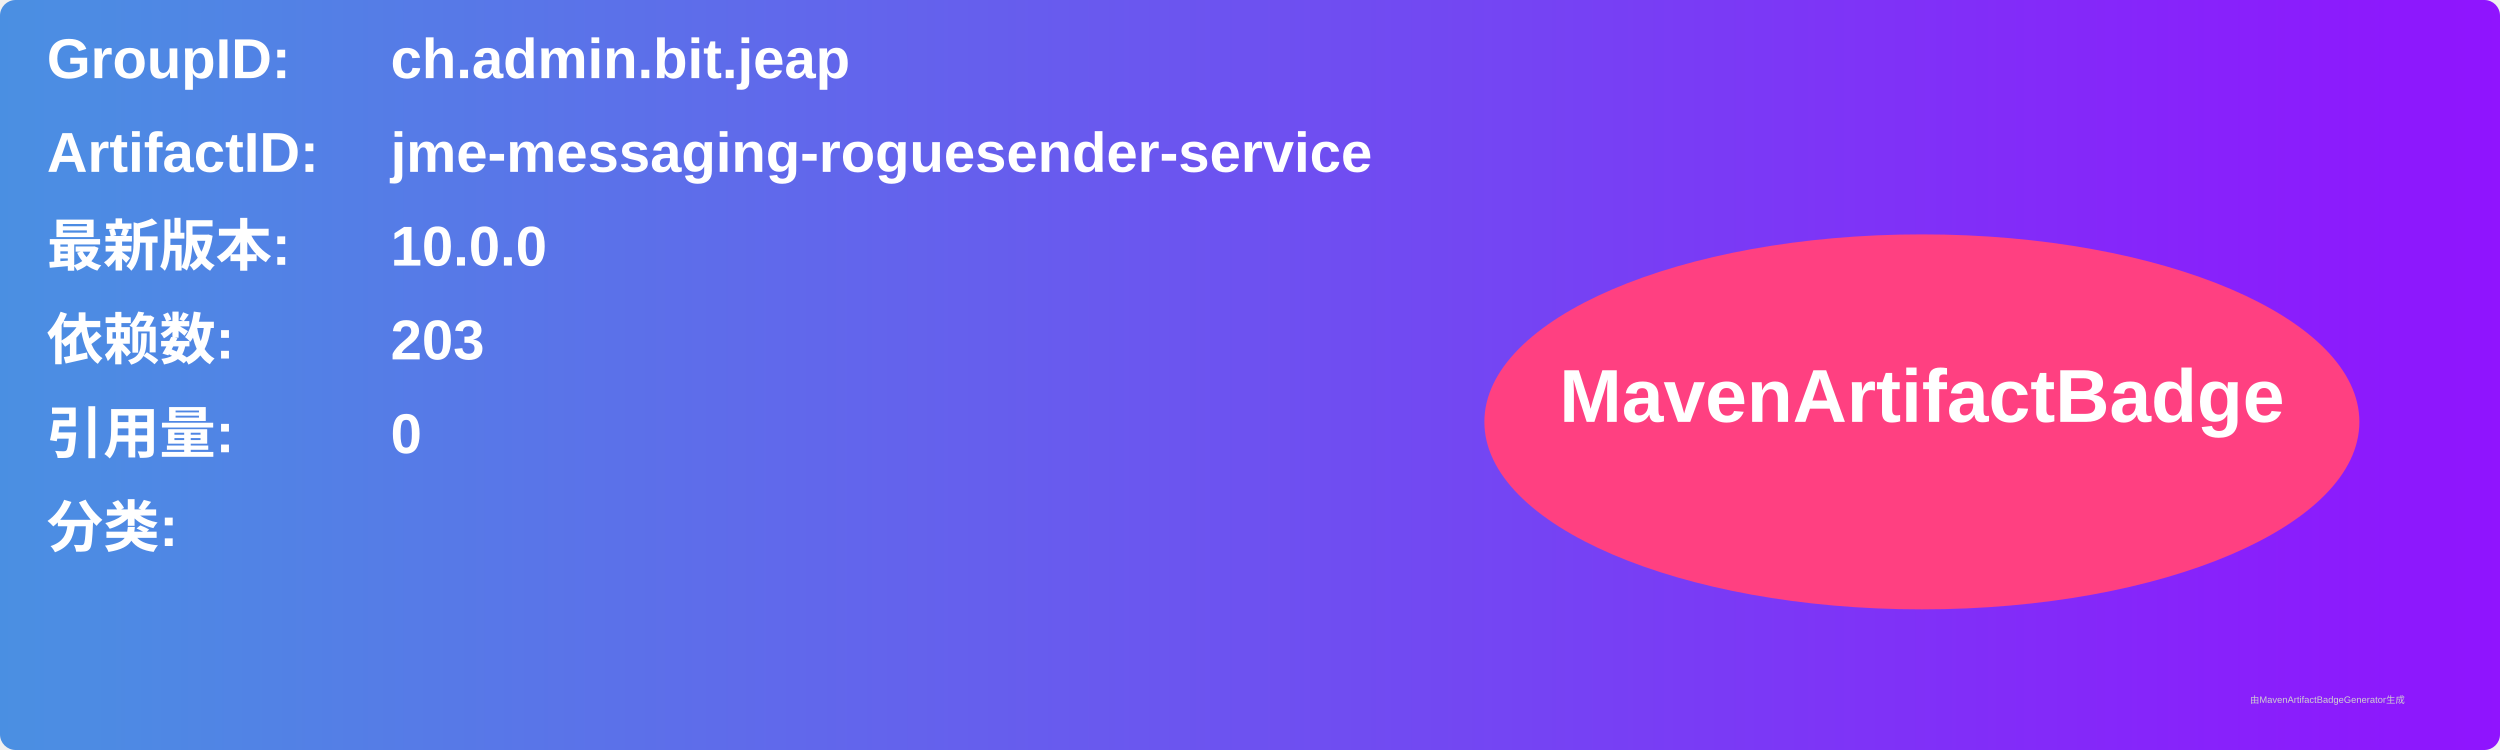
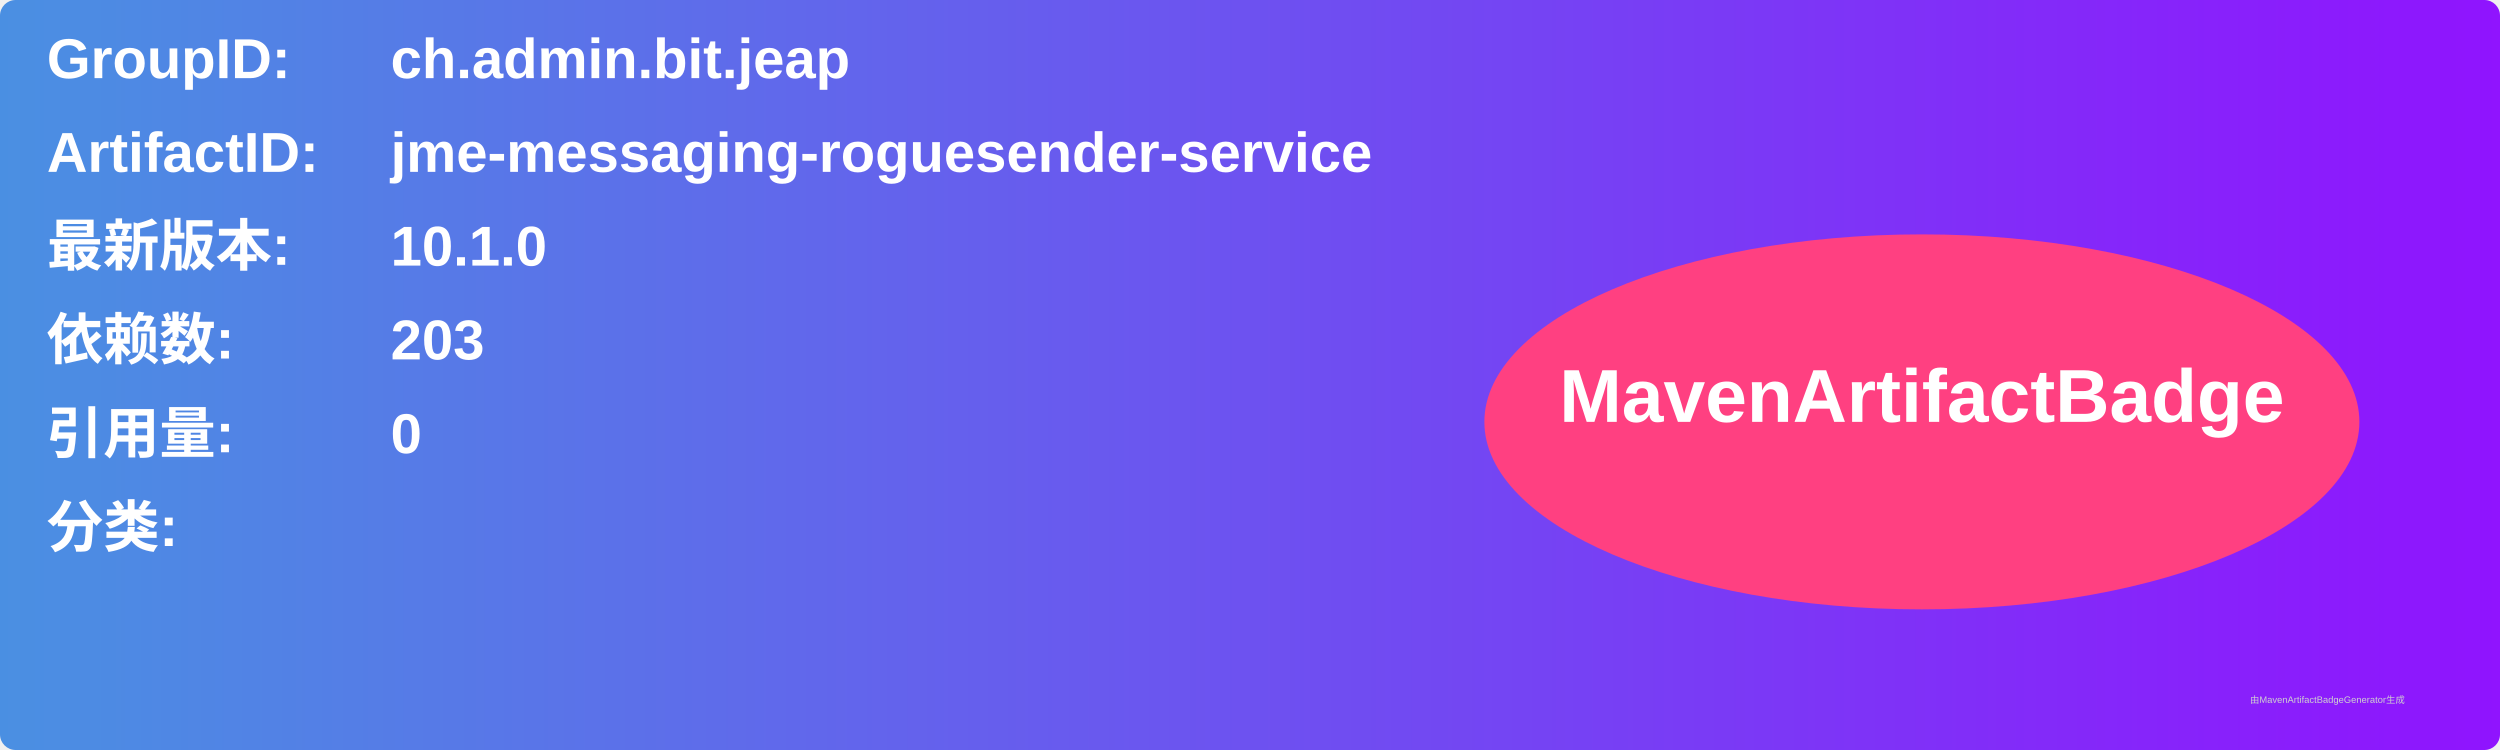
<svg xmlns="http://www.w3.org/2000/svg" width="800" height="240" viewBox="0 0 800 240">
  <linearGradient id="grad" x1="0%" y1="0%" x2="100%" y2="0%">
    <stop offset="0%" stop-color="#4a90e2" />
    <stop offset="100%" stop-color="#9013fe" />
  </linearGradient>
  <rect width="100%" height="100%" rx="5" ry="5" fill="url(#grad)" />
  <g transform="translate(15, 15)">
    <text x="0" y="10" font-family="Arial" font-size="18" fill="white" font-weight="bold" width="260">GroupID:</text>
    <text x="110" y="10" font-family="Arial" font-size="18" fill="white" font-weight="bold" width="460">ch.admin.bit.jeap</text>
    <text x="0" y="40" font-family="Arial" font-size="18" fill="white" font-weight="bold" width="260">ArtifactID:</text>
    <text x="110" y="40" font-family="Arial" font-size="18" fill="white" font-weight="bold" width="460">jme-messaging-roguesender-service</text>
    <text x="0" y="70" font-family="Arial" font-size="18" fill="white" font-weight="bold">最新版本:</text>
    <text x="110" y="70" font-family="Arial" font-size="18" fill="white" font-weight="bold">
-       <tspan font-weight="bold">10.0.0</tspan>
+       <tspan font-weight="bold">10.1.0</tspan>
    </text>
    <text x="0" y="100" font-family="Arial" font-size="18" fill="white" font-weight="bold">依赖数: </text>
    <text x="110" y="100" font-family="Arial" font-size="18" fill="white">
      <tspan font-weight="bold">203</tspan>
    </text>
    <text x="0" y="130" font-family="Arial" font-size="18" fill="white" font-weight="bold">引用量: </text>
    <text x="110" y="130" font-family="Arial" font-size="18" fill="white">
      <tspan font-weight="bold">0</tspan>
    </text>
    <text x="0" y="160" font-family="Arial" font-size="18" fill="white" font-weight="bold">分类:</text>
    <text x="10" y="190" font-family="Arial" font-size="10" fill="white">
      <tspan font-weight="bold" />
    </text>
    <ellipse cx="600" cy="120" rx="140" ry="60" fill="#ff4081" />
    <text x="600" y="120" text-anchor="middle" font-family="Arial" font-size="24" fill="white" font-weight="bold">MavenArtifactBadge</text>
  </g>
  <text x="720" y="225" font-family="Arial" font-size="3" fill="#d0d0d0">由MavenArtifactBadgeGenerator生成</text>
</svg>
